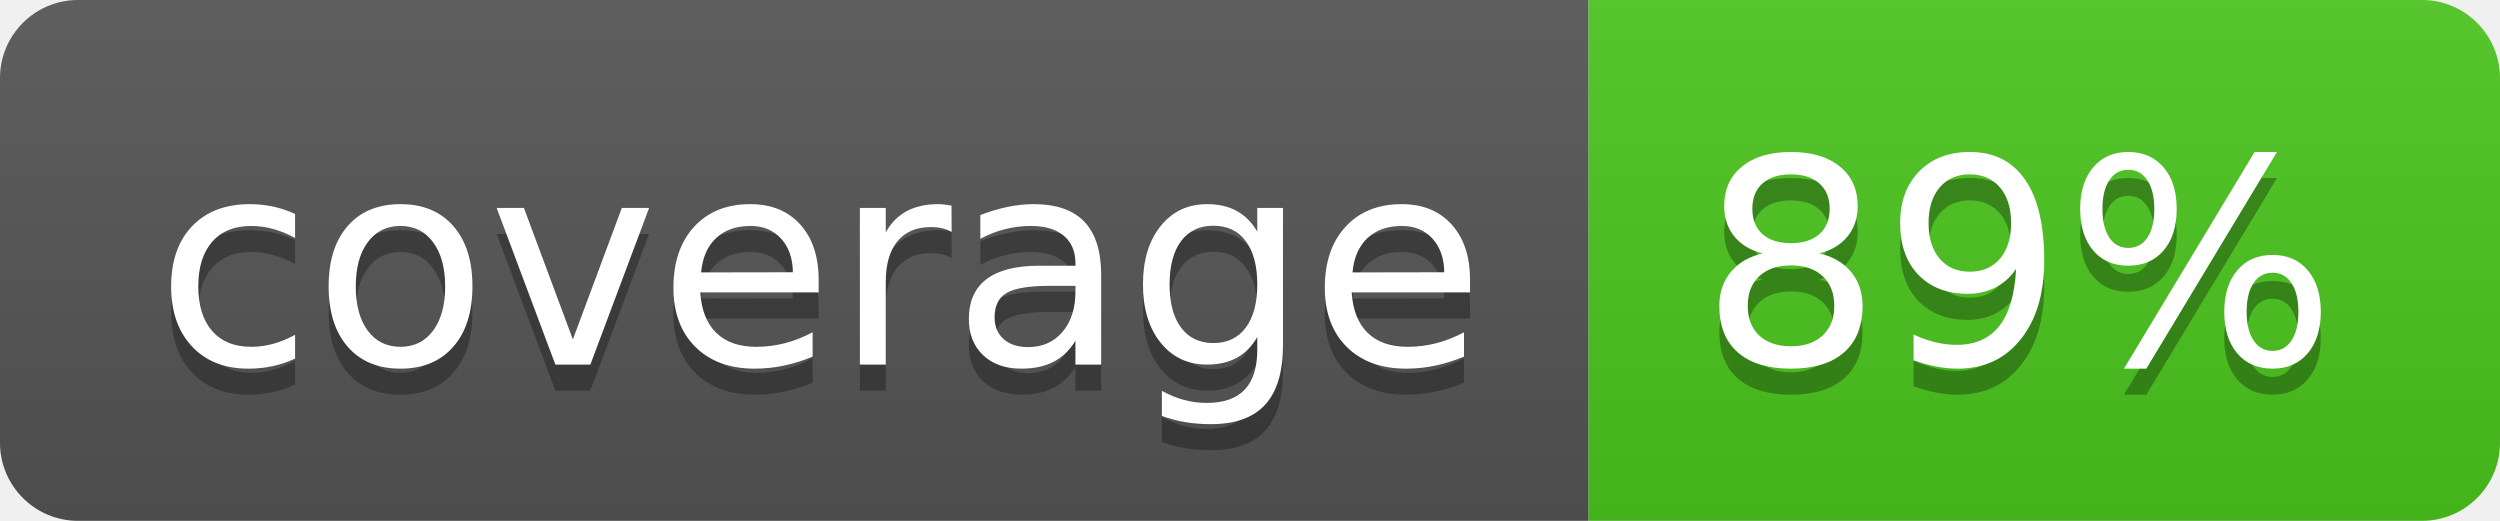
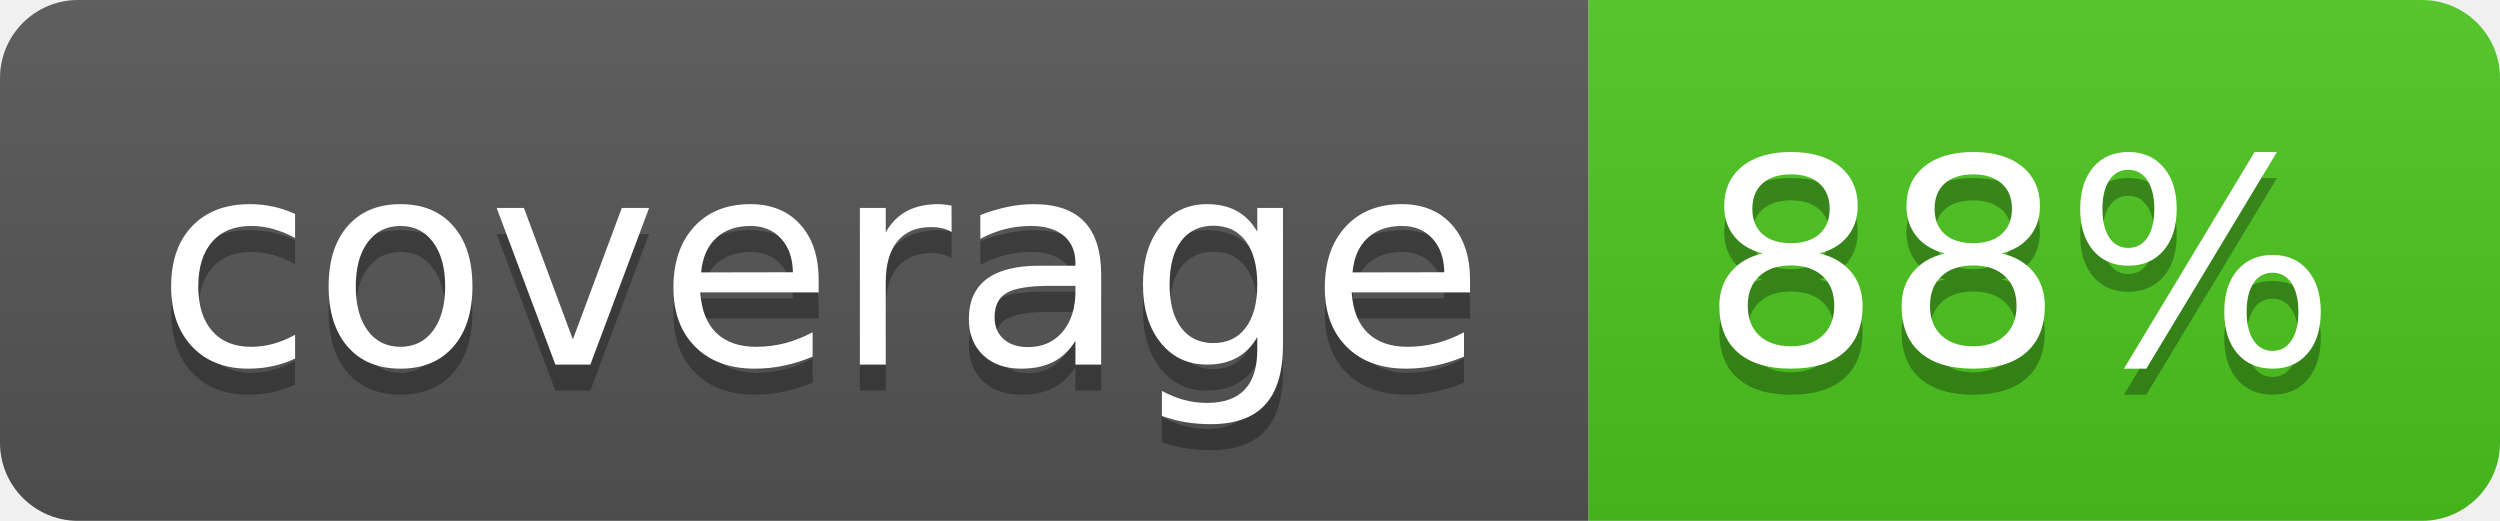
<svg xmlns="http://www.w3.org/2000/svg" width="96" height="20">
  <linearGradient id="b" x2="0" y2="100%">
    <stop offset="0" stop-color="#bbb" stop-opacity=".1" />
    <stop offset="1" stop-opacity=".1" />
  </linearGradient>
  <clipPath id="a">
    <rect width="96" height="20" rx="3" fill="#fff" />
  </clipPath>
  <g clip-path="url(#a)">
    <path fill="#555" d="M0 0h61v20H0z" />
    <path fill="#4CC61E" d="M61 0h35v20H61z" />
    <path fill="url(#b)" d="M0 0h96v20H0z" />
  </g>
  <g fill="#fff" text-anchor="middle" font-family="DejaVu Sans,Verdana,Geneva,sans-serif" font-size="110">
    <text x="315" y="150" fill="#010101" fill-opacity=".3" transform="scale(.1)" textLength="510">coverage</text>
    <text x="315" y="140" transform="scale(.1)" textLength="510">coverage</text>
-     <text x="775" y="150" fill="#010101" fill-opacity=".3" transform="scale(.1)" textLength="250">89%</text>
-     <text x="775" y="140" transform="scale(.1)" textLength="250">89%</text>
+     <text x="775" y="150" fill="#010101" fill-opacity=".3" transform="scale(.1)" textLength="250">88%</text>
+     <text x="775" y="140" transform="scale(.1)" textLength="250">88%</text>
  </g>
</svg>
